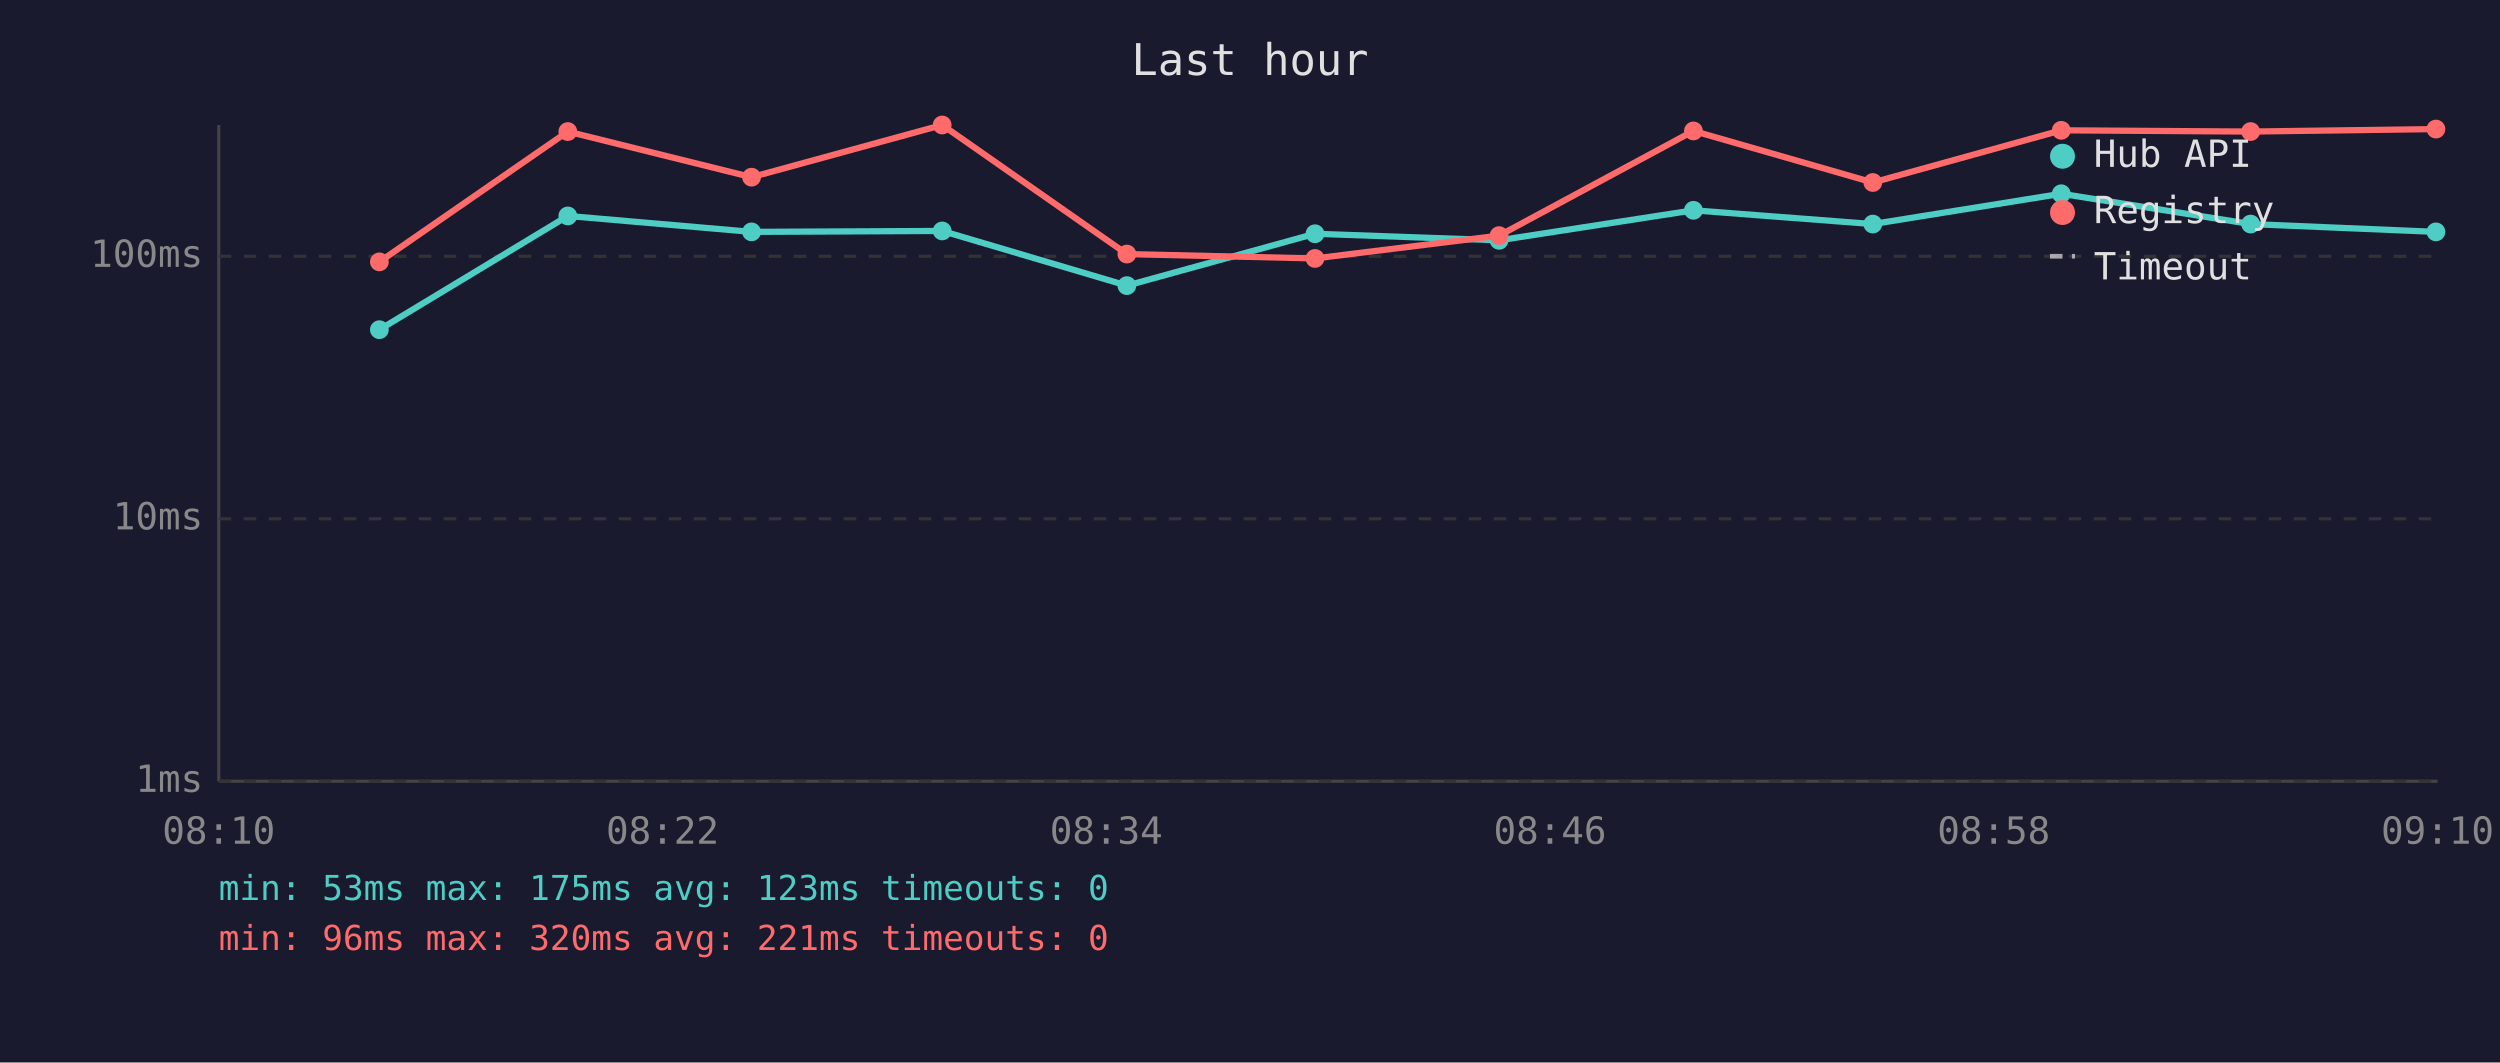
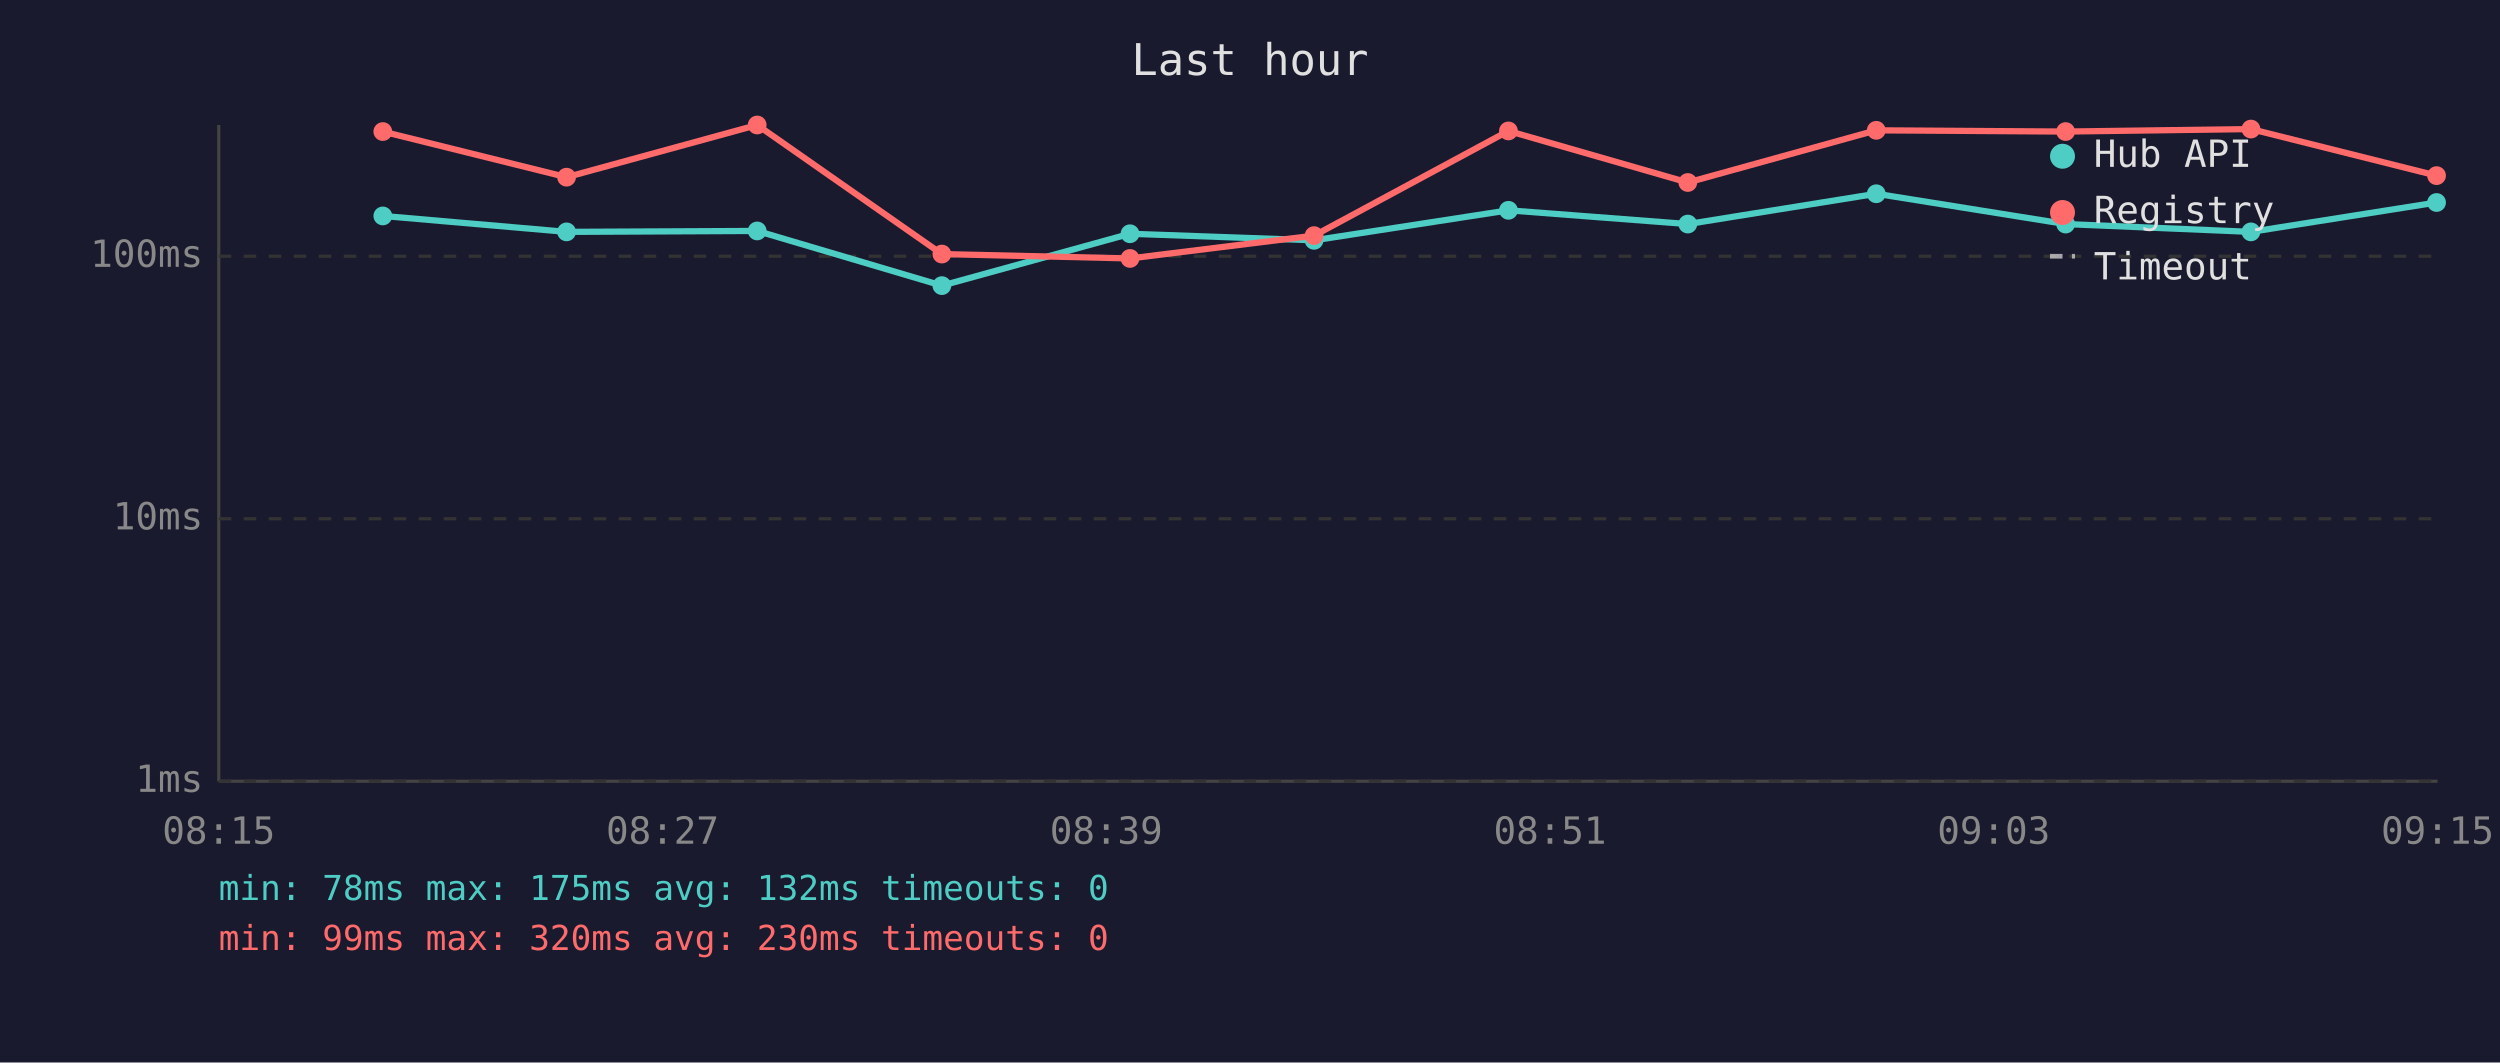
<svg xmlns="http://www.w3.org/2000/svg" viewBox="0 0 800 340" font-family="monospace" font-size="12">
  <rect width="800" height="340" fill="#1a1a2e" />
  <text x="400" y="24" fill="#e0e0e0" font-size="14" text-anchor="middle">Last hour</text>
  <line x1="70" y1="40" x2="70" y2="250" stroke="#444" stroke-width="1" />
  <line x1="70" y1="250" x2="780" y2="250" stroke="#444" stroke-width="1" />
  <line x1="70" y1="250" x2="780" y2="250" stroke="#333" stroke-width="1" stroke-dasharray="4" />
  <text x="65" y="250" fill="#888" text-anchor="end" dominant-baseline="middle">1ms</text>
  <line x1="70" y1="166" x2="780" y2="166" stroke="#333" stroke-width="1" stroke-dasharray="4" />
  <text x="65" y="166" fill="#888" text-anchor="end" dominant-baseline="middle">10ms</text>
  <line x1="70" y1="82" x2="780" y2="82" stroke="#333" stroke-width="1" stroke-dasharray="4" />
  <text x="65" y="82" fill="#888" text-anchor="end" dominant-baseline="middle">100ms</text>
-   <text x="70" y="270" fill="#888" text-anchor="middle">08:10</text>
-   <text x="212" y="270" fill="#888" text-anchor="middle">08:22</text>
-   <text x="354" y="270" fill="#888" text-anchor="middle">08:34</text>
-   <text x="496" y="270" fill="#888" text-anchor="middle">08:46</text>
-   <text x="638" y="270" fill="#888" text-anchor="middle">08:58</text>
-   <text x="780" y="270" fill="#888" text-anchor="middle">09:10</text>
-   <polyline points="121.4,105.5 181.7,69.1 240.5,74.2 301.5,73.9 360.6,91.4 420.8,74.8 479.7,76.9 541.9,67.3 599.3,71.7 659.6,62.0 720.2,71.7 779.5,74.2" fill="none" stroke="#4ecdc4" stroke-width="2" opacity="1" />
-   <circle cx="121.4" cy="105.5" r="3" fill="#4ecdc4" />
-   <circle cx="181.7" cy="69.1" r="3" fill="#4ecdc4" />
-   <circle cx="240.5" cy="74.2" r="3" fill="#4ecdc4" />
-   <circle cx="301.5" cy="73.9" r="3" fill="#4ecdc4" />
-   <circle cx="360.6" cy="91.4" r="3" fill="#4ecdc4" />
-   <circle cx="420.8" cy="74.8" r="3" fill="#4ecdc4" />
-   <circle cx="479.7" cy="76.9" r="3" fill="#4ecdc4" />
-   <circle cx="541.9" cy="67.3" r="3" fill="#4ecdc4" />
-   <circle cx="599.3" cy="71.7" r="3" fill="#4ecdc4" />
-   <circle cx="659.6" cy="62.0" r="3" fill="#4ecdc4" />
-   <circle cx="720.2" cy="71.7" r="3" fill="#4ecdc4" />
-   <circle cx="779.5" cy="74.2" r="3" fill="#4ecdc4" />
-   <polyline points="121.4,83.8 181.7,42.1 240.5,56.7 301.5,40.0 360.6,81.3 420.8,82.7 479.7,75.4 541.9,41.9 599.3,58.4 659.6,41.7 720.2,42.1 779.5,41.3" fill="none" stroke="#ff6b6b" stroke-width="2" opacity="1" />
-   <circle cx="121.4" cy="83.8" r="3" fill="#ff6b6b" />
-   <circle cx="181.7" cy="42.1" r="3" fill="#ff6b6b" />
-   <circle cx="240.5" cy="56.7" r="3" fill="#ff6b6b" />
-   <circle cx="301.5" cy="40.0" r="3" fill="#ff6b6b" />
-   <circle cx="360.6" cy="81.3" r="3" fill="#ff6b6b" />
-   <circle cx="420.8" cy="82.7" r="3" fill="#ff6b6b" />
-   <circle cx="479.7" cy="75.4" r="3" fill="#ff6b6b" />
-   <circle cx="541.9" cy="41.9" r="3" fill="#ff6b6b" />
-   <circle cx="599.3" cy="58.4" r="3" fill="#ff6b6b" />
-   <circle cx="659.6" cy="41.7" r="3" fill="#ff6b6b" />
-   <circle cx="720.2" cy="42.1" r="3" fill="#ff6b6b" />
-   <circle cx="779.5" cy="41.3" r="3" fill="#ff6b6b" />
+   <text x="70" y="270" fill="#888" text-anchor="middle">08:15</text>
+   <text x="212" y="270" fill="#888" text-anchor="middle">08:27</text>
+   <text x="354" y="270" fill="#888" text-anchor="middle">08:39</text>
+   <text x="496" y="270" fill="#888" text-anchor="middle">08:51</text>
+   <text x="638" y="270" fill="#888" text-anchor="middle">09:03</text>
+   <text x="780" y="270" fill="#888" text-anchor="middle">09:15</text>
+   <polyline points="122.5,69.1 181.3,74.2 242.3,73.9 301.4,91.4 361.6,74.8 420.5,76.9 482.7,67.3 540.1,71.7 600.4,62.0 661.0,71.7 720.3,74.2 779.7,64.8" fill="none" stroke="#4ecdc4" stroke-width="2" opacity="1" />
+   <circle cx="122.5" cy="69.1" r="3" fill="#4ecdc4" />
+   <circle cx="181.3" cy="74.2" r="3" fill="#4ecdc4" />
+   <circle cx="242.3" cy="73.9" r="3" fill="#4ecdc4" />
+   <circle cx="301.4" cy="91.4" r="3" fill="#4ecdc4" />
+   <circle cx="361.6" cy="74.8" r="3" fill="#4ecdc4" />
+   <circle cx="420.5" cy="76.9" r="3" fill="#4ecdc4" />
+   <circle cx="482.7" cy="67.3" r="3" fill="#4ecdc4" />
+   <circle cx="540.1" cy="71.7" r="3" fill="#4ecdc4" />
+   <circle cx="600.4" cy="62.0" r="3" fill="#4ecdc4" />
+   <circle cx="661.0" cy="71.7" r="3" fill="#4ecdc4" />
+   <circle cx="720.3" cy="74.2" r="3" fill="#4ecdc4" />
+   <circle cx="779.7" cy="64.8" r="3" fill="#4ecdc4" />
+   <polyline points="122.5,42.1 181.3,56.7 242.3,40.0 301.4,81.3 361.6,82.7 420.5,75.4 482.7,41.9 540.1,58.4 600.4,41.7 661.0,42.1 720.3,41.3 779.7,56.2" fill="none" stroke="#ff6b6b" stroke-width="2" opacity="1" />
+   <circle cx="122.5" cy="42.1" r="3" fill="#ff6b6b" />
+   <circle cx="181.3" cy="56.7" r="3" fill="#ff6b6b" />
+   <circle cx="242.3" cy="40.0" r="3" fill="#ff6b6b" />
+   <circle cx="301.4" cy="81.3" r="3" fill="#ff6b6b" />
+   <circle cx="361.6" cy="82.7" r="3" fill="#ff6b6b" />
+   <circle cx="420.5" cy="75.4" r="3" fill="#ff6b6b" />
+   <circle cx="482.7" cy="41.9" r="3" fill="#ff6b6b" />
+   <circle cx="540.1" cy="58.4" r="3" fill="#ff6b6b" />
+   <circle cx="600.4" cy="41.7" r="3" fill="#ff6b6b" />
+   <circle cx="661.0" cy="42.1" r="3" fill="#ff6b6b" />
+   <circle cx="720.3" cy="41.3" r="3" fill="#ff6b6b" />
+   <circle cx="779.7" cy="56.2" r="3" fill="#ff6b6b" />
  <circle cx="660" cy="50" r="4" fill="#4ecdc4" />
  <text x="670" y="50" fill="#e0e0e0" dominant-baseline="middle">Hub API</text>
  <circle cx="660" cy="68" r="4" fill="#ff6b6b" />
  <text x="670" y="68" fill="#e0e0e0" dominant-baseline="middle">Registry</text>
  <line x1="656" y1="82" x2="664" y2="82" stroke="#e0e0e0" stroke-width="1.5" stroke-dasharray="4,3" opacity="0.7" />
  <text x="670" y="86" fill="#e0e0e0" dominant-baseline="middle">Timeout</text>
-   <text x="70" y="288" fill="#4ecdc4" font-size="11">min: 53ms  max: 175ms  avg: 123ms  timeouts: 0</text>
-   <text x="70" y="304" fill="#ff6b6b" font-size="11">min: 96ms  max: 320ms  avg: 221ms  timeouts: 0</text>
+   <text x="70" y="288" fill="#4ecdc4" font-size="11">min: 78ms  max: 175ms  avg: 132ms  timeouts: 0</text>
+   <text x="70" y="304" fill="#ff6b6b" font-size="11">min: 99ms  max: 320ms  avg: 230ms  timeouts: 0</text>
</svg>
